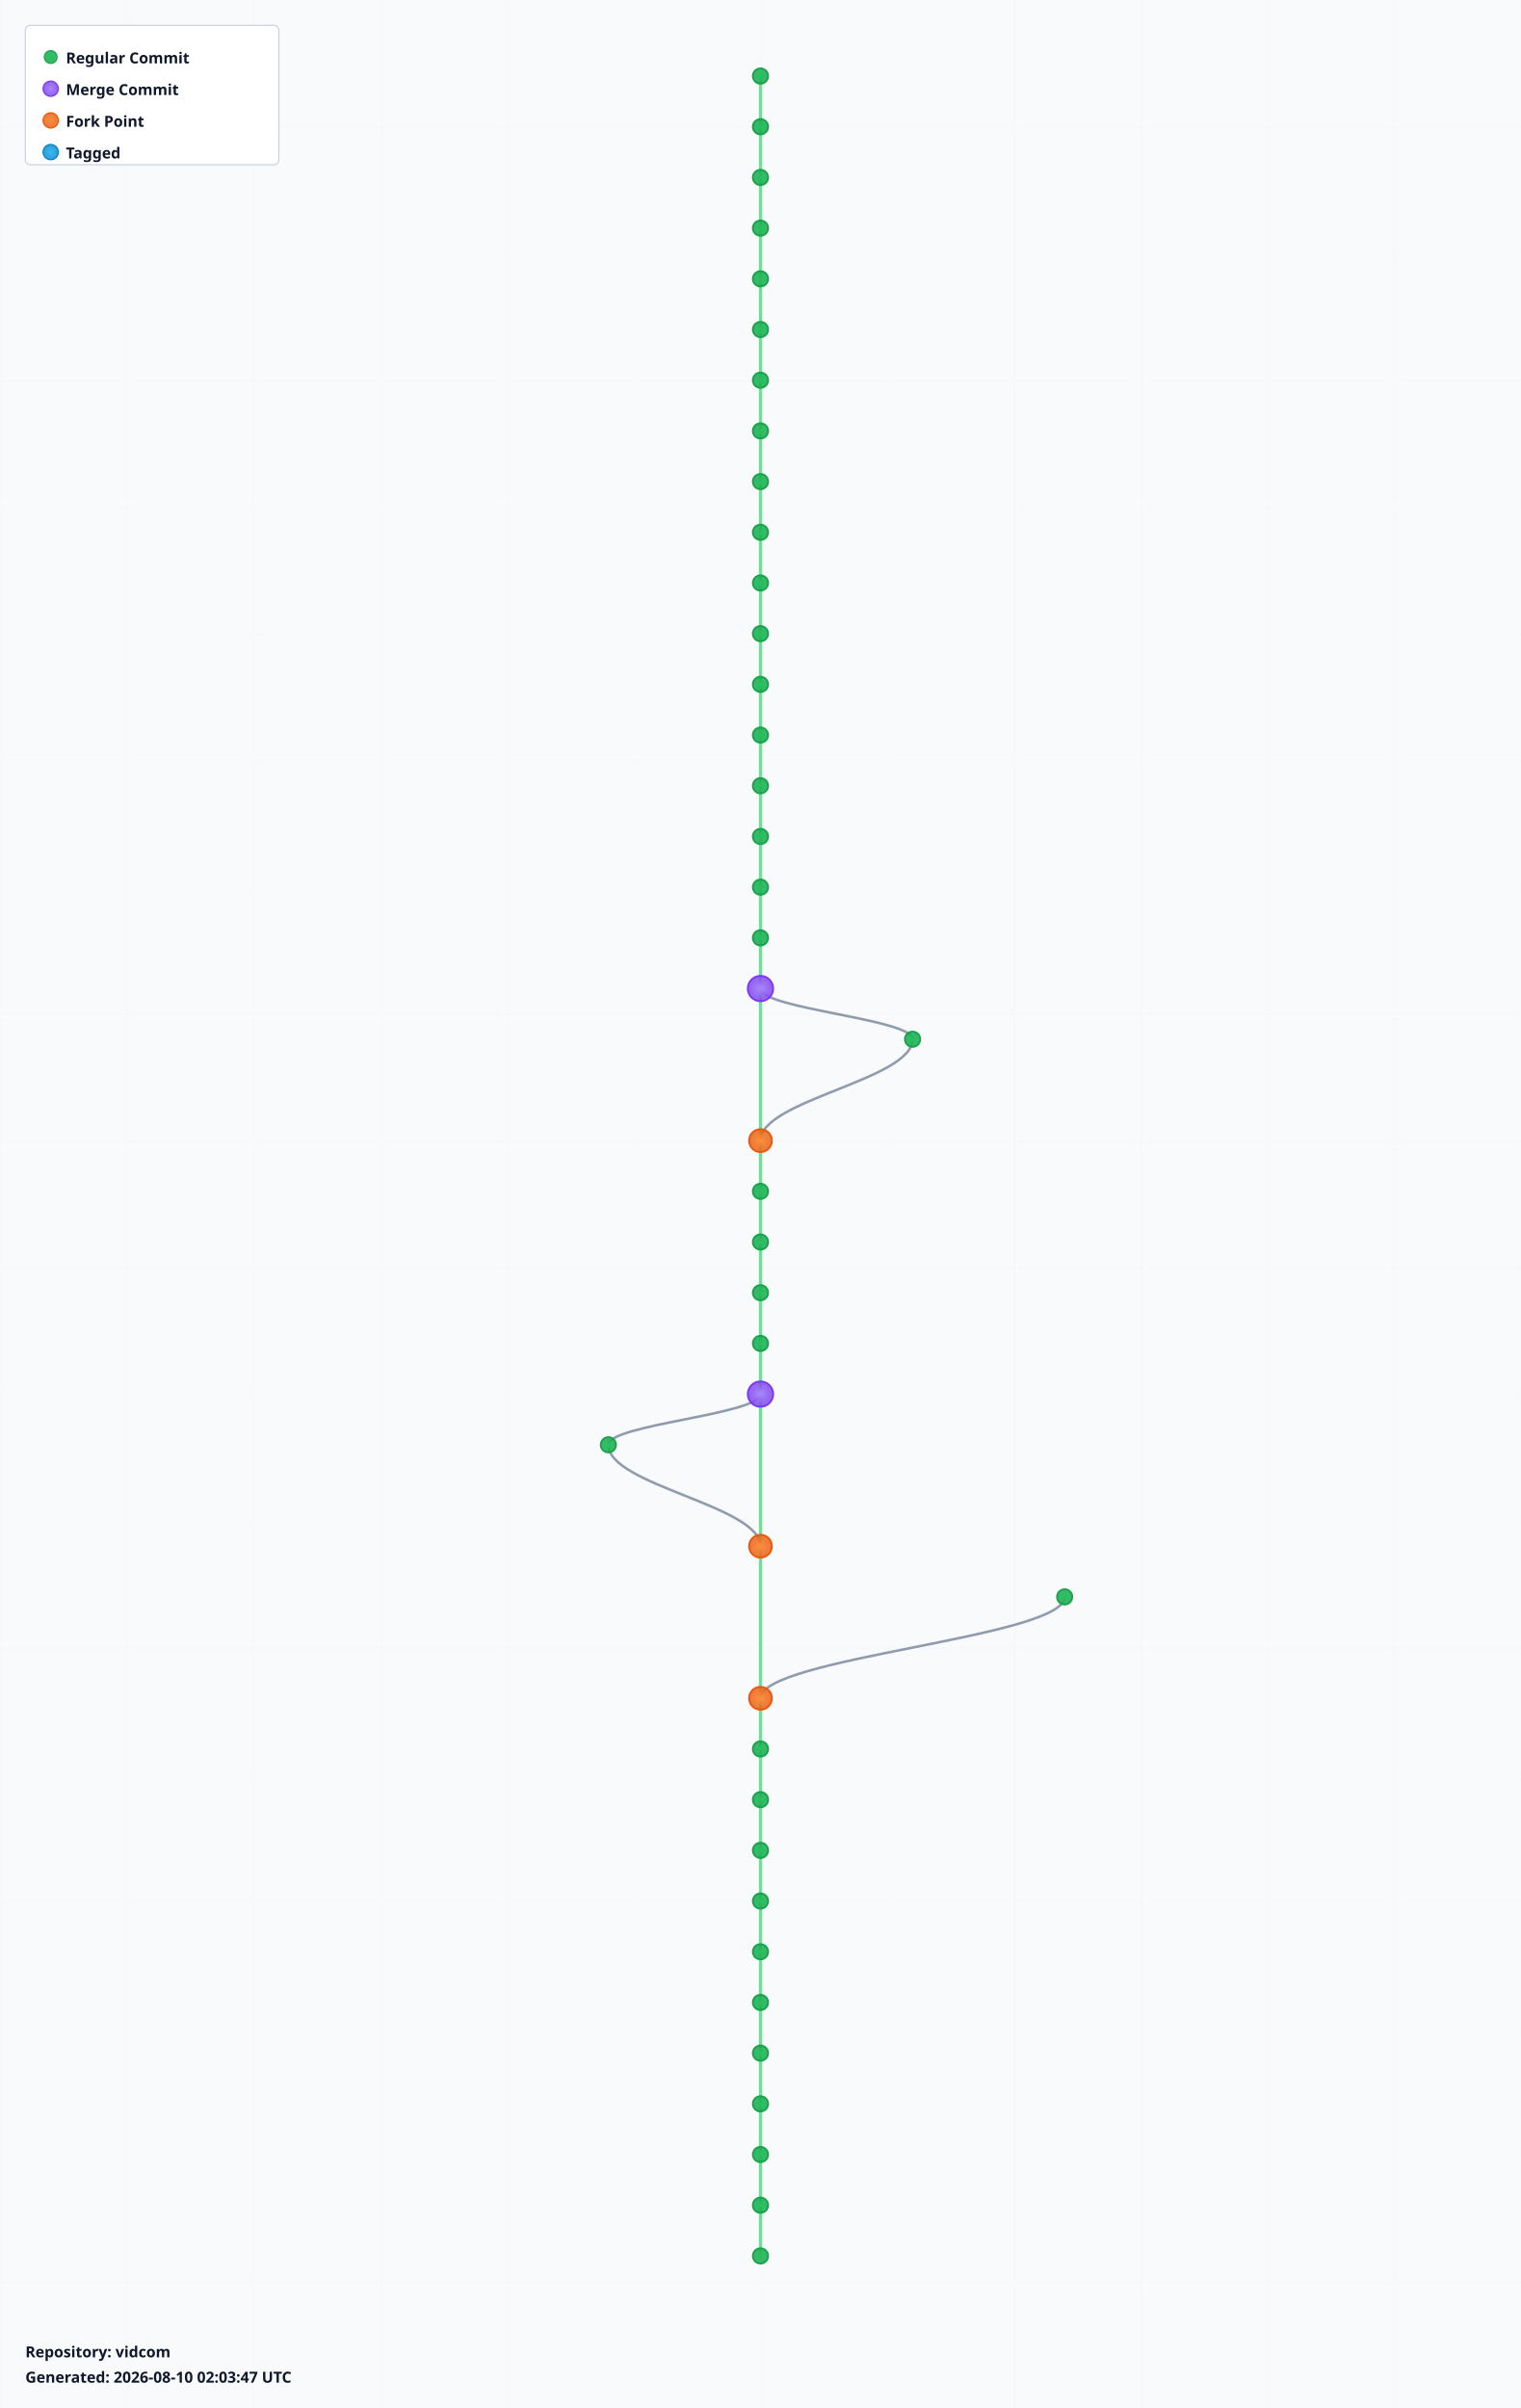
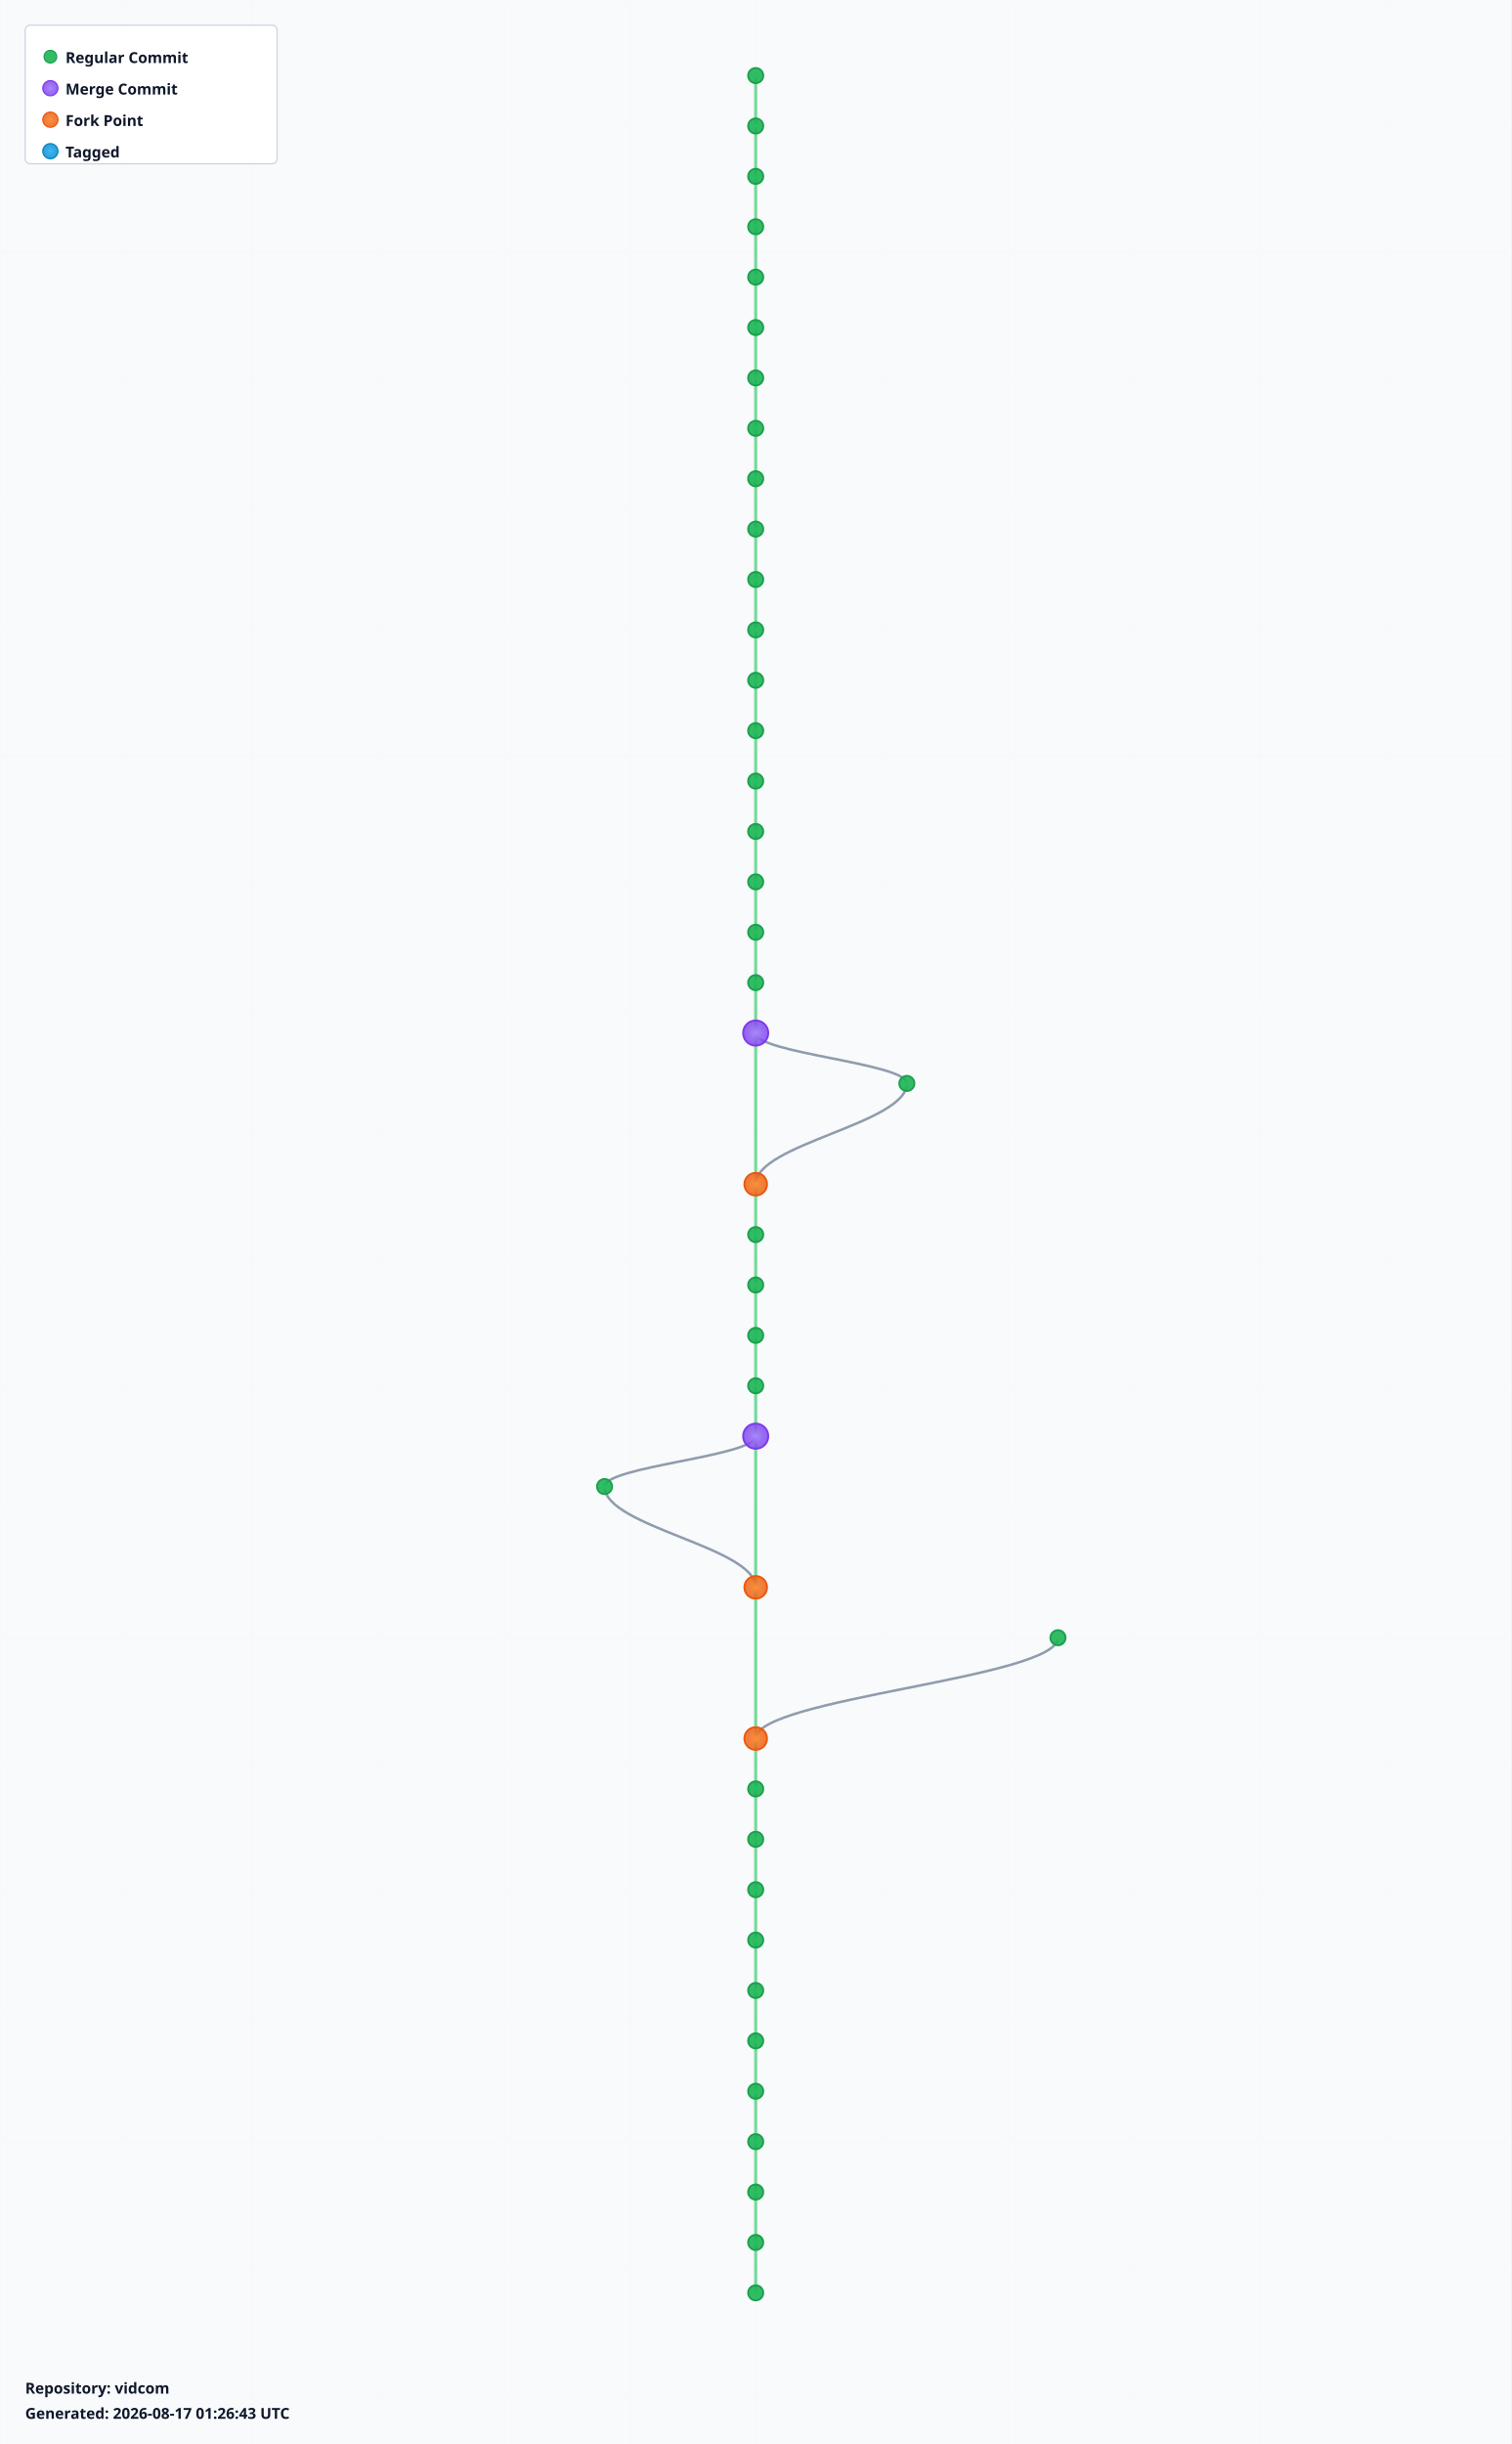
- <svg xmlns="http://www.w3.org/2000/svg" width="1200" height="1900" viewBox="0 0 1200 1900">
+ <svg xmlns="http://www.w3.org/2000/svg" width="1200" height="1940" viewBox="0 0 1200 1940">
  <defs>
    <radialGradient id="leafGradient">
      <stop offset="0%" style="stop-color:#22c55e;stop-opacity:1" />
      <stop offset="100%" style="stop-color:#16a34a;stop-opacity:0.8" />
    </radialGradient>
    <radialGradient id="mergeGradient">
      <stop offset="0%" style="stop-color:#a78bfa;stop-opacity:1" />
      <stop offset="100%" style="stop-color:#7c3aed;stop-opacity:0.8" />
    </radialGradient>
    <radialGradient id="forkGradient">
      <stop offset="0%" style="stop-color:#fb923c;stop-opacity:1" />
      <stop offset="100%" style="stop-color:#ea580c;stop-opacity:0.8" />
    </radialGradient>
    <radialGradient id="tagGradient">
      <stop offset="0%" style="stop-color:#38bdf8;stop-opacity:1" />
      <stop offset="100%" style="stop-color:#0284c7;stop-opacity:0.8" />
    </radialGradient>
    <style>
      .branch-line { stroke: #64748b; stroke-width: 2; fill: none; opacity: 0.7; }
      .trunk-line { stroke: #22c55e; stroke-width: 2.5; fill: none; opacity: 0.6; }
      .commit-leaf { cursor: pointer; }
      .commit-leaf:hover { filter: brightness(1.5); }
      .branch-label { font-family: sans-serif; font-size: 12px; font-weight: bold; fill: #0f172a; }
    </style>
  </defs>
-   <rect width="1200" height="1900" fill="#f8fafc" />
+   <rect width="1200" height="1940" fill="#f8fafc" />
  <defs>
    <pattern id="grid" width="100" height="100" patternUnits="userSpaceOnUse">
      <path d="M 100 0 L 0 0 0 100" fill="none" stroke="#e2e8f0" stroke-width="0.5" opacity="0.3" />
    </pattern>
  </defs>
-   <rect width="1200" height="1900" fill="url(#grid)" />
+   <rect width="1200" height="1940" fill="url(#grid)" />
  <g id="branches">
    <line class="trunk-line" x1="600" y1="60" x2="600" y2="100" />
    <line class="trunk-line" x1="600" y1="100" x2="600" y2="140" />
    <line class="trunk-line" x1="600" y1="140" x2="600" y2="180" />
    <line class="trunk-line" x1="600" y1="180" x2="600" y2="220" />
    <line class="trunk-line" x1="600" y1="220" x2="600" y2="260" />
    <line class="trunk-line" x1="600" y1="260" x2="600" y2="300" />
    <line class="trunk-line" x1="600" y1="300" x2="600" y2="340" />
    <line class="trunk-line" x1="600" y1="340" x2="600" y2="380" />
    <line class="trunk-line" x1="600" y1="380" x2="600" y2="420" />
    <line class="trunk-line" x1="600" y1="420" x2="600" y2="460" />
    <line class="trunk-line" x1="600" y1="460" x2="600" y2="500" />
    <line class="trunk-line" x1="600" y1="500" x2="600" y2="540" />
    <line class="trunk-line" x1="600" y1="540" x2="600" y2="580" />
    <line class="trunk-line" x1="600" y1="580" x2="600" y2="620" />
    <line class="trunk-line" x1="600" y1="620" x2="600" y2="660" />
    <line class="trunk-line" x1="600" y1="660" x2="600" y2="700" />
    <line class="trunk-line" x1="600" y1="700" x2="600" y2="740" />
    <line class="trunk-line" x1="600" y1="740" x2="600" y2="780" />
-     <line class="trunk-line" x1="600" y1="780" x2="600" y2="900" />
-     <path class="branch-line" d="M 600 780 C 600 796, 720 804, 720 820" />
-     <path class="branch-line" d="M 720 820 C 720 852, 600 868, 600 900" />
-     <line class="trunk-line" x1="600" y1="900" x2="600" y2="940" />
+     <line class="trunk-line" x1="600" y1="780" x2="600" y2="820" />
+     <line class="trunk-line" x1="600" y1="820" x2="600" y2="940" />
+     <path class="branch-line" d="M 600 820 C 600 836, 720 844, 720 860" />
+     <path class="branch-line" d="M 720 860 C 720 892, 600 908, 600 940" />
    <line class="trunk-line" x1="600" y1="940" x2="600" y2="980" />
    <line class="trunk-line" x1="600" y1="980" x2="600" y2="1020" />
    <line class="trunk-line" x1="600" y1="1020" x2="600" y2="1060" />
    <line class="trunk-line" x1="600" y1="1060" x2="600" y2="1100" />
-     <line class="trunk-line" x1="600" y1="1100" x2="600" y2="1220" />
-     <path class="branch-line" d="M 600 1100 C 600 1116, 480 1124, 480 1140" />
-     <path class="branch-line" d="M 480 1140 C 480 1172, 600 1188, 600 1220" />
-     <line class="trunk-line" x1="600" y1="1220" x2="600" y2="1340" />
-     <path class="branch-line" d="M 840 1260 C 840 1292, 600 1308, 600 1340" />
-     <line class="trunk-line" x1="600" y1="1340" x2="600" y2="1380" />
+     <line class="trunk-line" x1="600" y1="1100" x2="600" y2="1140" />
+     <line class="trunk-line" x1="600" y1="1140" x2="600" y2="1260" />
+     <path class="branch-line" d="M 600 1140 C 600 1156, 480 1164, 480 1180" />
+     <path class="branch-line" d="M 480 1180 C 480 1212, 600 1228, 600 1260" />
+     <line class="trunk-line" x1="600" y1="1260" x2="600" y2="1380" />
+     <path class="branch-line" d="M 840 1300 C 840 1332, 600 1348, 600 1380" />
    <line class="trunk-line" x1="600" y1="1380" x2="600" y2="1420" />
    <line class="trunk-line" x1="600" y1="1420" x2="600" y2="1460" />
    <line class="trunk-line" x1="600" y1="1460" x2="600" y2="1500" />
    <line class="trunk-line" x1="600" y1="1500" x2="600" y2="1540" />
    <line class="trunk-line" x1="600" y1="1540" x2="600" y2="1580" />
    <line class="trunk-line" x1="600" y1="1580" x2="600" y2="1620" />
    <line class="trunk-line" x1="600" y1="1620" x2="600" y2="1660" />
    <line class="trunk-line" x1="600" y1="1660" x2="600" y2="1700" />
    <line class="trunk-line" x1="600" y1="1700" x2="600" y2="1740" />
    <line class="trunk-line" x1="600" y1="1740" x2="600" y2="1780" />
+     <line class="trunk-line" x1="600" y1="1780" x2="600" y2="1820" />
  </g>
  <g id="commits">
    <circle class="commit-leaf" cx="600" cy="60" r="6" fill="url(#leafGradient)" stroke="#16a34a" stroke-width="1.5" />
    <circle class="commit-leaf" cx="600" cy="100" r="6" fill="url(#leafGradient)" stroke="#16a34a" stroke-width="1.5" />
    <circle class="commit-leaf" cx="600" cy="140" r="6" fill="url(#leafGradient)" stroke="#16a34a" stroke-width="1.5" />
    <circle class="commit-leaf" cx="600" cy="180" r="6" fill="url(#leafGradient)" stroke="#16a34a" stroke-width="1.5" />
    <circle class="commit-leaf" cx="600" cy="220" r="6" fill="url(#leafGradient)" stroke="#16a34a" stroke-width="1.5" />
    <circle class="commit-leaf" cx="600" cy="260" r="6" fill="url(#leafGradient)" stroke="#16a34a" stroke-width="1.5" />
    <circle class="commit-leaf" cx="600" cy="300" r="6" fill="url(#leafGradient)" stroke="#16a34a" stroke-width="1.5" />
    <circle class="commit-leaf" cx="600" cy="340" r="6" fill="url(#leafGradient)" stroke="#16a34a" stroke-width="1.5" />
    <circle class="commit-leaf" cx="600" cy="380" r="6" fill="url(#leafGradient)" stroke="#16a34a" stroke-width="1.5" />
    <circle class="commit-leaf" cx="600" cy="420" r="6" fill="url(#leafGradient)" stroke="#16a34a" stroke-width="1.5" />
    <circle class="commit-leaf" cx="600" cy="460" r="6" fill="url(#leafGradient)" stroke="#16a34a" stroke-width="1.5" />
    <circle class="commit-leaf" cx="600" cy="500" r="6" fill="url(#leafGradient)" stroke="#16a34a" stroke-width="1.5" />
    <circle class="commit-leaf" cx="600" cy="540" r="6" fill="url(#leafGradient)" stroke="#16a34a" stroke-width="1.5" />
    <circle class="commit-leaf" cx="600" cy="580" r="6" fill="url(#leafGradient)" stroke="#16a34a" stroke-width="1.5" />
    <circle class="commit-leaf" cx="600" cy="620" r="6" fill="url(#leafGradient)" stroke="#16a34a" stroke-width="1.5" />
    <circle class="commit-leaf" cx="600" cy="660" r="6" fill="url(#leafGradient)" stroke="#16a34a" stroke-width="1.5" />
    <circle class="commit-leaf" cx="600" cy="700" r="6" fill="url(#leafGradient)" stroke="#16a34a" stroke-width="1.5" />
    <circle class="commit-leaf" cx="600" cy="740" r="6" fill="url(#leafGradient)" stroke="#16a34a" stroke-width="1.5" />
-     <circle class="commit-leaf" cx="600" cy="780" r="10" fill="url(#mergeGradient)" stroke="#7c3aed" stroke-width="1.5" />
-     <circle class="commit-leaf" cx="720" cy="820" r="6" fill="url(#leafGradient)" stroke="#16a34a" stroke-width="1.5" />
-     <circle class="commit-leaf" cx="600" cy="900" r="9" fill="url(#forkGradient)" stroke="#ea580c" stroke-width="1.5" />
-     <circle class="commit-leaf" cx="600" cy="940" r="6" fill="url(#leafGradient)" stroke="#16a34a" stroke-width="1.5" />
+     <circle class="commit-leaf" cx="600" cy="780" r="6" fill="url(#leafGradient)" stroke="#16a34a" stroke-width="1.5" />
+     <circle class="commit-leaf" cx="600" cy="820" r="10" fill="url(#mergeGradient)" stroke="#7c3aed" stroke-width="1.5" />
+     <circle class="commit-leaf" cx="720" cy="860" r="6" fill="url(#leafGradient)" stroke="#16a34a" stroke-width="1.5" />
+     <circle class="commit-leaf" cx="600" cy="940" r="9" fill="url(#forkGradient)" stroke="#ea580c" stroke-width="1.5" />
    <circle class="commit-leaf" cx="600" cy="980" r="6" fill="url(#leafGradient)" stroke="#16a34a" stroke-width="1.5" />
    <circle class="commit-leaf" cx="600" cy="1020" r="6" fill="url(#leafGradient)" stroke="#16a34a" stroke-width="1.5" />
    <circle class="commit-leaf" cx="600" cy="1060" r="6" fill="url(#leafGradient)" stroke="#16a34a" stroke-width="1.5" />
-     <circle class="commit-leaf" cx="600" cy="1100" r="10" fill="url(#mergeGradient)" stroke="#7c3aed" stroke-width="1.5" />
-     <circle class="commit-leaf" cx="480" cy="1140" r="6" fill="url(#leafGradient)" stroke="#16a34a" stroke-width="1.5" />
-     <circle class="commit-leaf" cx="600" cy="1220" r="9" fill="url(#forkGradient)" stroke="#ea580c" stroke-width="1.5" />
-     <circle class="commit-leaf" cx="840" cy="1260" r="6" fill="url(#leafGradient)" stroke="#16a34a" stroke-width="1.5" />
-     <circle class="commit-leaf" cx="600" cy="1340" r="9" fill="url(#forkGradient)" stroke="#ea580c" stroke-width="1.5" />
-     <circle class="commit-leaf" cx="600" cy="1380" r="6" fill="url(#leafGradient)" stroke="#16a34a" stroke-width="1.5" />
+     <circle class="commit-leaf" cx="600" cy="1100" r="6" fill="url(#leafGradient)" stroke="#16a34a" stroke-width="1.5" />
+     <circle class="commit-leaf" cx="600" cy="1140" r="10" fill="url(#mergeGradient)" stroke="#7c3aed" stroke-width="1.5" />
+     <circle class="commit-leaf" cx="480" cy="1180" r="6" fill="url(#leafGradient)" stroke="#16a34a" stroke-width="1.5" />
+     <circle class="commit-leaf" cx="600" cy="1260" r="9" fill="url(#forkGradient)" stroke="#ea580c" stroke-width="1.5" />
+     <circle class="commit-leaf" cx="840" cy="1300" r="6" fill="url(#leafGradient)" stroke="#16a34a" stroke-width="1.5" />
+     <circle class="commit-leaf" cx="600" cy="1380" r="9" fill="url(#forkGradient)" stroke="#ea580c" stroke-width="1.5" />
    <circle class="commit-leaf" cx="600" cy="1420" r="6" fill="url(#leafGradient)" stroke="#16a34a" stroke-width="1.5" />
    <circle class="commit-leaf" cx="600" cy="1460" r="6" fill="url(#leafGradient)" stroke="#16a34a" stroke-width="1.5" />
    <circle class="commit-leaf" cx="600" cy="1500" r="6" fill="url(#leafGradient)" stroke="#16a34a" stroke-width="1.5" />
    <circle class="commit-leaf" cx="600" cy="1540" r="6" fill="url(#leafGradient)" stroke="#16a34a" stroke-width="1.5" />
    <circle class="commit-leaf" cx="600" cy="1580" r="6" fill="url(#leafGradient)" stroke="#16a34a" stroke-width="1.5" />
    <circle class="commit-leaf" cx="600" cy="1620" r="6" fill="url(#leafGradient)" stroke="#16a34a" stroke-width="1.5" />
    <circle class="commit-leaf" cx="600" cy="1660" r="6" fill="url(#leafGradient)" stroke="#16a34a" stroke-width="1.5" />
    <circle class="commit-leaf" cx="600" cy="1700" r="6" fill="url(#leafGradient)" stroke="#16a34a" stroke-width="1.5" />
    <circle class="commit-leaf" cx="600" cy="1740" r="6" fill="url(#leafGradient)" stroke="#16a34a" stroke-width="1.5" />
    <circle class="commit-leaf" cx="600" cy="1780" r="6" fill="url(#leafGradient)" stroke="#16a34a" stroke-width="1.5" />
+     <circle class="commit-leaf" cx="600" cy="1820" r="6" fill="url(#leafGradient)" stroke="#16a34a" stroke-width="1.5" />
  </g>
  <g id="legend" transform="translate(20, 20)">
    <rect width="200" height="110" fill="white" stroke="#cbd5e1" stroke-width="1" rx="4" />
    <circle cx="20" cy="25" r="5" fill="url(#leafGradient)" stroke="#16a34a" />
    <text x="32" y="30" class="branch-label" font-size="12">Regular Commit</text>
    <circle cx="20" cy="50" r="6" fill="url(#mergeGradient)" stroke="#7c3aed" />
    <text x="32" y="55" class="branch-label" font-size="12">Merge Commit</text>
    <circle cx="20" cy="75" r="6" fill="url(#forkGradient)" stroke="#ea580c" />
    <text x="32" y="80" class="branch-label" font-size="12">Fork Point</text>
    <circle cx="20" cy="100" r="6" fill="url(#tagGradient)" stroke="#0284c7" />
    <text x="32" y="105" class="branch-label" font-size="12">Tagged</text>
  </g>
-   <g id="info" transform="translate(20, 1860)">
+   <g id="info" transform="translate(20, 1900)">
    <text x="0" y="0" class="branch-label" font-size="12" fill="#666">
      Repository: vidcom
    </text>
    <text x="0" y="20" class="branch-label" font-size="10" fill="#999">
-       Generated: 2026-08-10 02:03:47 UTC
+       Generated: 2026-08-17 01:26:43 UTC
    </text>
  </g>
</svg>
